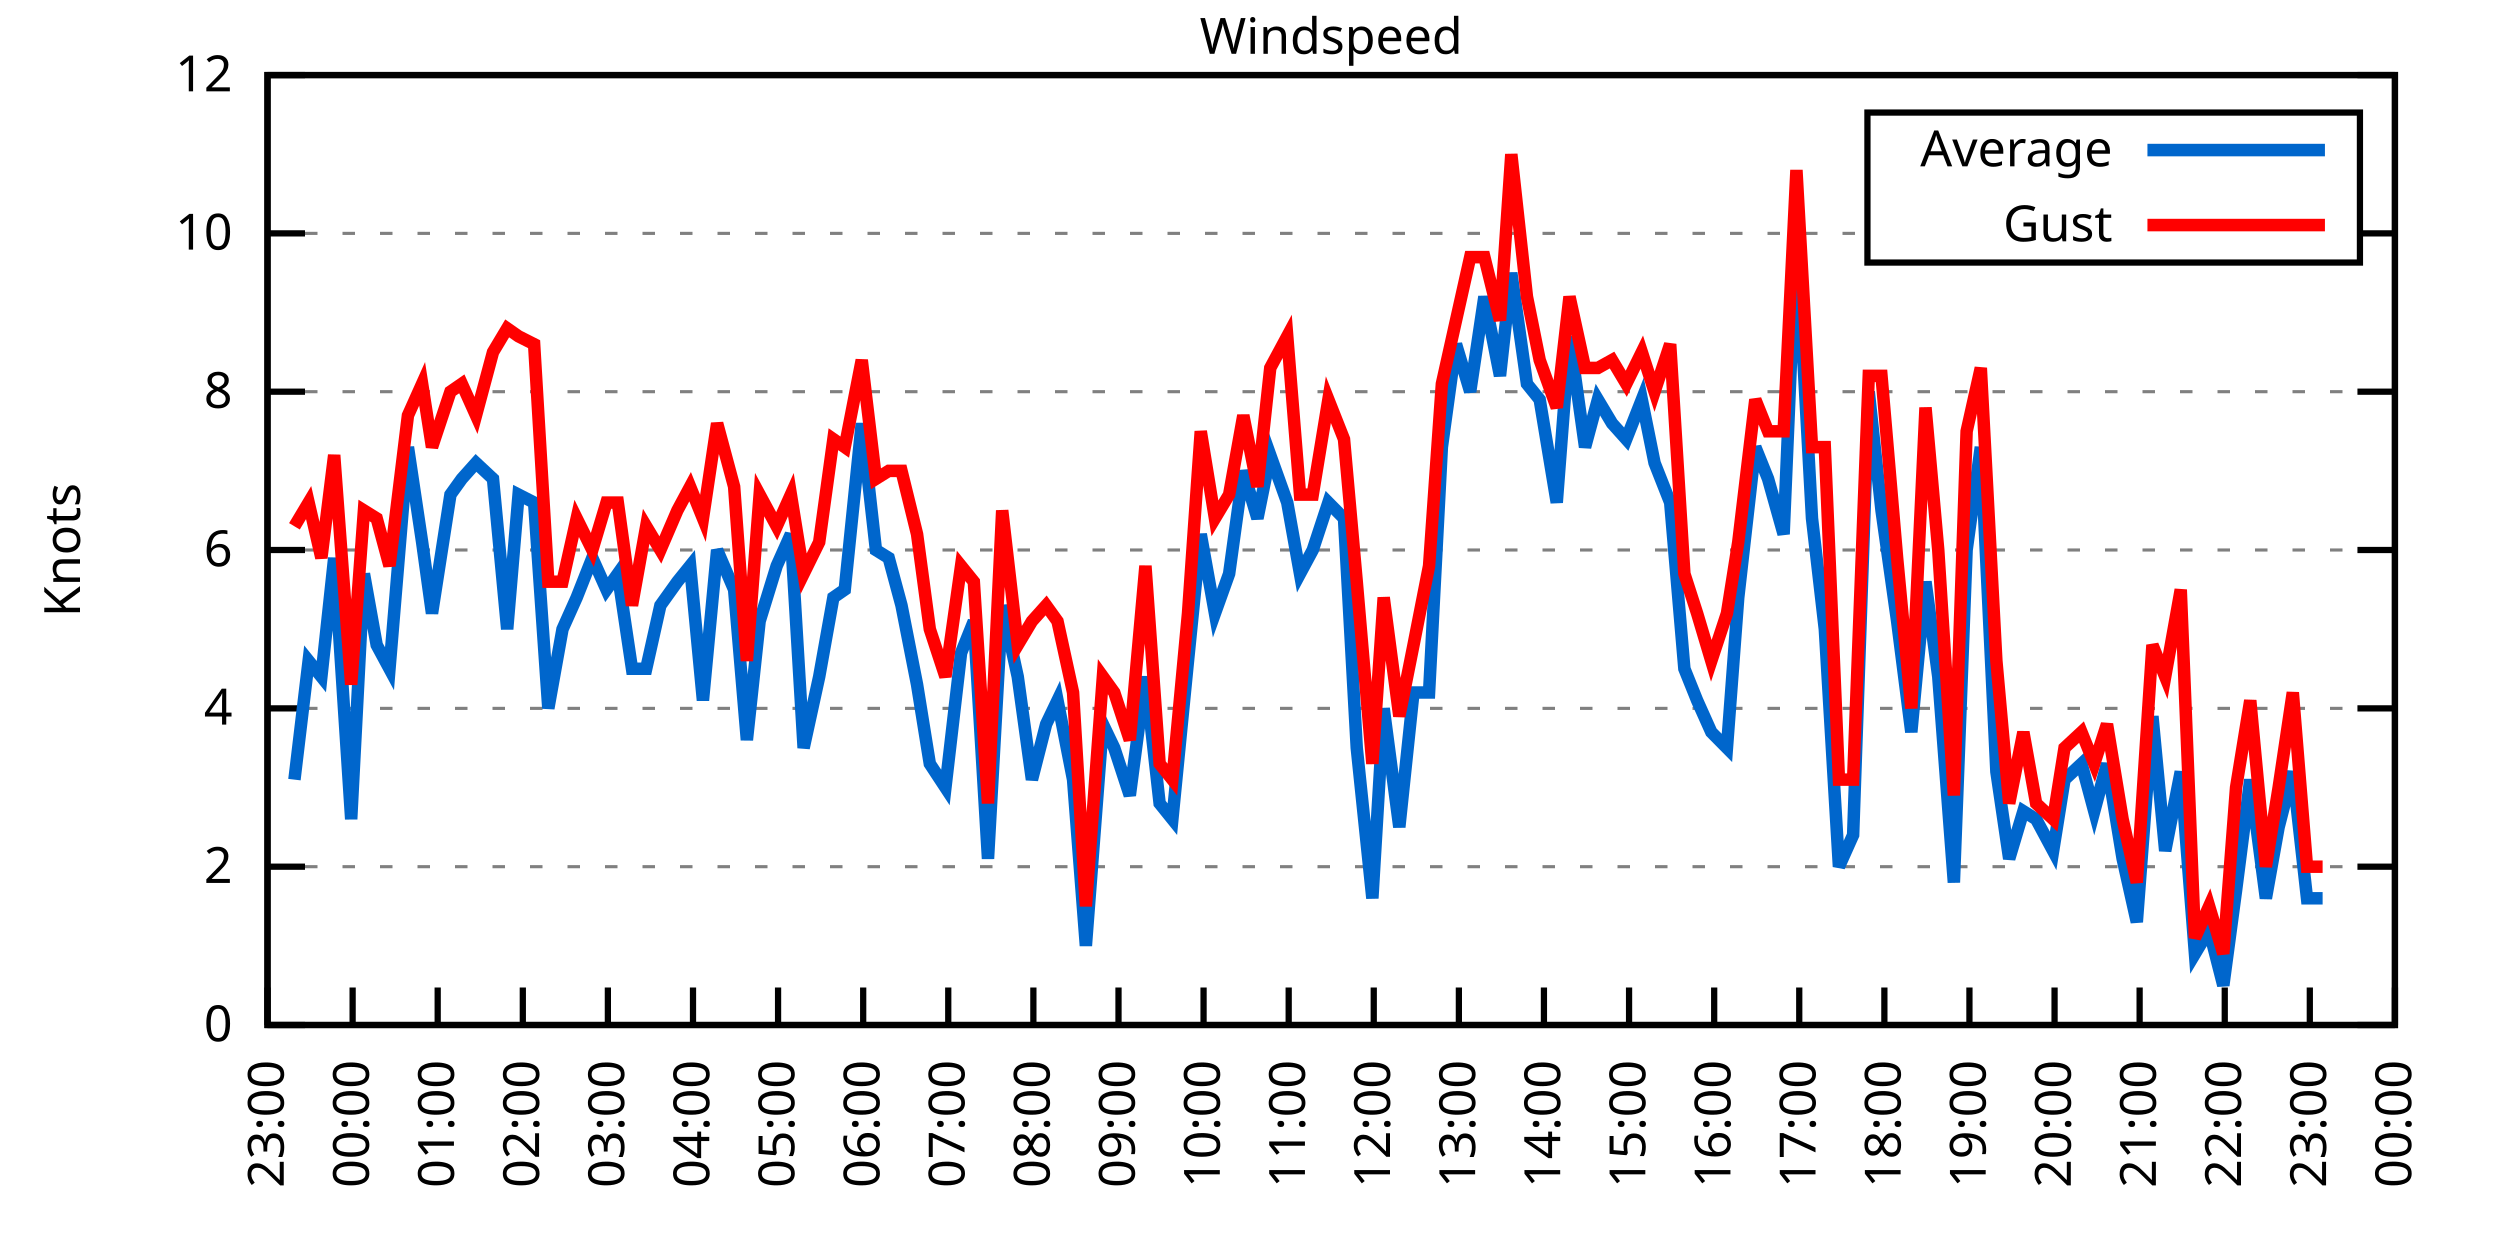
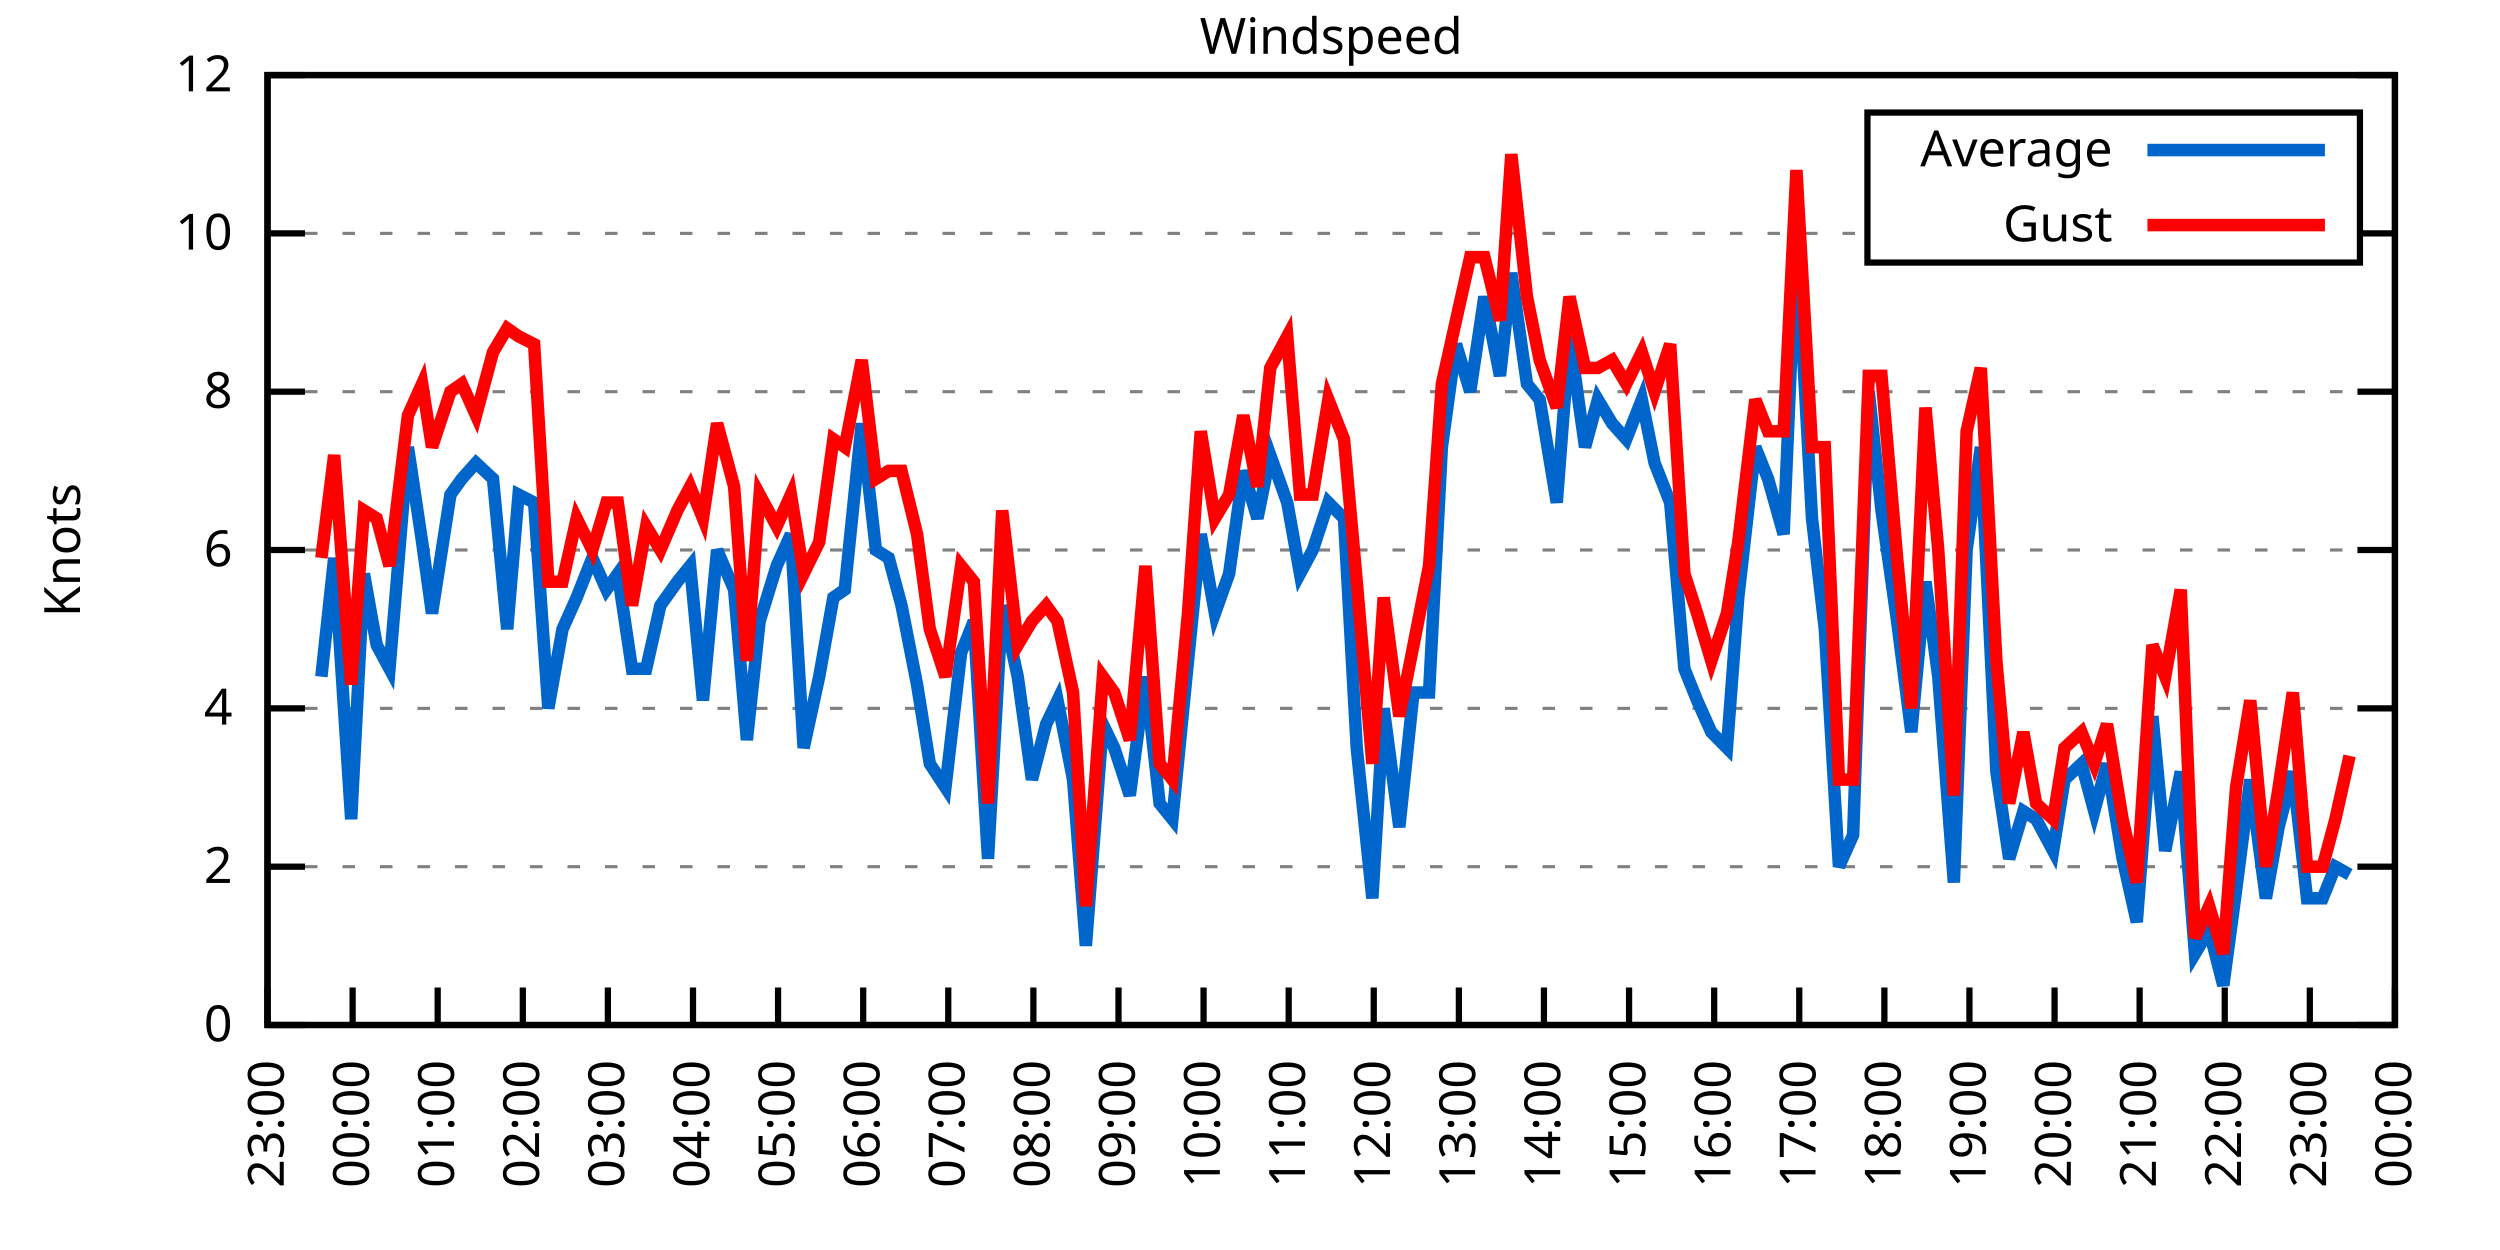
<svg xmlns="http://www.w3.org/2000/svg" xmlns:xlink="http://www.w3.org/1999/xlink" width="400" height="200" viewBox="0 0 400 200">
  <g id="gnuplot_canvas">
    <rect x="0" y="0" width="400" height="200" fill="none" />
    <defs>
      <circle id="gpDot" r="0.5" stroke-width="0.5" stroke="currentColor" />
      <path id="gpPt0" stroke-width="0.333" stroke="currentColor" d="M-1,0 h2 M0,-1 v2" />
      <path id="gpPt1" stroke-width="0.333" stroke="currentColor" d="M-1,-1 L1,1 M1,-1 L-1,1" />
      <path id="gpPt2" stroke-width="0.333" stroke="currentColor" d="M-1,0 L1,0 M0,-1 L0,1 M-1,-1 L1,1 M-1,1 L1,-1" />
      <rect id="gpPt3" stroke-width="0.333" stroke="currentColor" x="-1" y="-1" width="2" height="2" />
      <rect id="gpPt4" stroke-width="0.333" stroke="currentColor" fill="currentColor" x="-1" y="-1" width="2" height="2" />
      <circle id="gpPt5" stroke-width="0.333" stroke="currentColor" cx="0" cy="0" r="1" />
      <use xlink:href="#gpPt5" id="gpPt6" fill="currentColor" stroke="none" />
      <path id="gpPt7" stroke-width="0.333" stroke="currentColor" d="M0,-1.33 L-1.33,0.67 L1.33,0.67 z" />
      <use xlink:href="#gpPt7" id="gpPt8" fill="currentColor" stroke="none" />
      <use xlink:href="#gpPt7" id="gpPt9" stroke="currentColor" transform="rotate(180)" />
      <use xlink:href="#gpPt9" id="gpPt10" fill="currentColor" stroke="none" />
      <use xlink:href="#gpPt3" id="gpPt11" stroke="currentColor" transform="rotate(45)" />
      <use xlink:href="#gpPt11" id="gpPt12" fill="currentColor" stroke="none" />
      <path id="gpPt13" stroke-width="0.333" stroke="currentColor" d="M0,1.330 L1.265,0.411 L0.782,-1.067 L-0.782,-1.076 L-1.265,0.411 z" />
      <use xlink:href="#gpPt13" id="gpPt14" fill="currentColor" stroke="none" />
      <filter id="textbox" filterUnits="objectBoundingBox" x="0" y="0" height="1" width="1">
        <feFlood flood-color="white" flood-opacity="1" result="bgnd" />
        <feComposite in="SourceGraphic" in2="bgnd" operator="atop" />
      </filter>
      <filter id="greybox" filterUnits="objectBoundingBox" x="0" y="0" height="1" width="1">
        <feFlood flood-color="lightgrey" flood-opacity="1" result="grey" />
        <feComposite in="SourceGraphic" in2="grey" operator="atop" />
      </filter>
    </defs>
    <g fill="none" color="white" stroke="currentColor" stroke-width="1.00" stroke-linecap="butt" stroke-linejoin="miter">
</g>
    <g fill="none" color="black" stroke="currentColor" stroke-width="1.00" stroke-linecap="butt" stroke-linejoin="miter">
      <g stroke="none" shape-rendering="crispEdges">
        <polygon fill="rgb(255, 255, 255)" points="42.80,164.00 383.18,164.00 383.18,12.02 42.80,12.02 " />
      </g>
    </g>
    <g fill="none" color="black" stroke="currentColor" stroke-width="1.00" stroke-linecap="butt" stroke-linejoin="miter">
</g>
    <g fill="none" color="black" stroke="black" stroke-width="0.50" stroke-linecap="butt" stroke-linejoin="miter">
</g>
    <g fill="none" color="gray" stroke="currentColor" stroke-width="0.50" stroke-linecap="butt" stroke-linejoin="miter">
      <path stroke="gray" stroke-dasharray="2,4" class="gridline" d="M42.80,164.00 L383.19,164.00  " />
    </g>
    <g fill="none" color="gray" stroke="gray" stroke-width="1.00" stroke-linecap="butt" stroke-linejoin="miter">
</g>
    <g fill="none" color="black" stroke="currentColor" stroke-width="1.00" stroke-linecap="butt" stroke-linejoin="miter">
      <path stroke="black" d="M42.80,164.00 L48.80,164.00 M383.19,164.00 L377.19,164.00  " />
      <g transform="translate(37.20,166.60)" stroke="none" fill="black" font-family="Sans" font-size="8.00" text-anchor="end">
        <text>
          <tspan font-family="Sans"> 0</tspan>
        </text>
      </g>
    </g>
    <g fill="none" color="black" stroke="currentColor" stroke-width="1.00" stroke-linecap="butt" stroke-linejoin="miter">
</g>
    <g fill="none" color="black" stroke="black" stroke-width="0.50" stroke-linecap="butt" stroke-linejoin="miter">
</g>
    <g fill="none" color="gray" stroke="currentColor" stroke-width="0.50" stroke-linecap="butt" stroke-linejoin="miter">
      <path stroke="gray" stroke-dasharray="2,4" class="gridline" d="M42.80,138.67 L383.19,138.67  " />
    </g>
    <g fill="none" color="gray" stroke="gray" stroke-width="1.00" stroke-linecap="butt" stroke-linejoin="miter">
</g>
    <g fill="none" color="black" stroke="currentColor" stroke-width="1.00" stroke-linecap="butt" stroke-linejoin="miter">
      <path stroke="black" d="M42.80,138.67 L48.80,138.67 M383.19,138.67 L377.19,138.67  " />
      <g transform="translate(37.20,141.27)" stroke="none" fill="black" font-family="Sans" font-size="8.00" text-anchor="end">
        <text>
          <tspan font-family="Sans"> 2</tspan>
        </text>
      </g>
    </g>
    <g fill="none" color="black" stroke="currentColor" stroke-width="1.00" stroke-linecap="butt" stroke-linejoin="miter">
</g>
    <g fill="none" color="black" stroke="black" stroke-width="0.50" stroke-linecap="butt" stroke-linejoin="miter">
</g>
    <g fill="none" color="gray" stroke="currentColor" stroke-width="0.50" stroke-linecap="butt" stroke-linejoin="miter">
      <path stroke="gray" stroke-dasharray="2,4" class="gridline" d="M42.80,113.34 L383.19,113.34  " />
    </g>
    <g fill="none" color="gray" stroke="gray" stroke-width="1.00" stroke-linecap="butt" stroke-linejoin="miter">
</g>
    <g fill="none" color="black" stroke="currentColor" stroke-width="1.00" stroke-linecap="butt" stroke-linejoin="miter">
      <path stroke="black" d="M42.80,113.34 L48.80,113.34 M383.19,113.34 L377.19,113.34  " />
      <g transform="translate(37.20,115.94)" stroke="none" fill="black" font-family="Sans" font-size="8.00" text-anchor="end">
        <text>
          <tspan font-family="Sans"> 4</tspan>
        </text>
      </g>
    </g>
    <g fill="none" color="black" stroke="currentColor" stroke-width="1.00" stroke-linecap="butt" stroke-linejoin="miter">
</g>
    <g fill="none" color="black" stroke="black" stroke-width="0.50" stroke-linecap="butt" stroke-linejoin="miter">
</g>
    <g fill="none" color="gray" stroke="currentColor" stroke-width="0.50" stroke-linecap="butt" stroke-linejoin="miter">
      <path stroke="gray" stroke-dasharray="2,4" class="gridline" d="M42.80,88.00 L383.19,88.00  " />
    </g>
    <g fill="none" color="gray" stroke="gray" stroke-width="1.00" stroke-linecap="butt" stroke-linejoin="miter">
</g>
    <g fill="none" color="black" stroke="currentColor" stroke-width="1.00" stroke-linecap="butt" stroke-linejoin="miter">
      <path stroke="black" d="M42.80,88.00 L48.80,88.00 M383.19,88.00 L377.19,88.00  " />
      <g transform="translate(37.20,90.60)" stroke="none" fill="black" font-family="Sans" font-size="8.00" text-anchor="end">
        <text>
          <tspan font-family="Sans"> 6</tspan>
        </text>
      </g>
    </g>
    <g fill="none" color="black" stroke="currentColor" stroke-width="1.00" stroke-linecap="butt" stroke-linejoin="miter">
</g>
    <g fill="none" color="black" stroke="black" stroke-width="0.50" stroke-linecap="butt" stroke-linejoin="miter">
</g>
    <g fill="none" color="gray" stroke="currentColor" stroke-width="0.50" stroke-linecap="butt" stroke-linejoin="miter">
      <path stroke="gray" stroke-dasharray="2,4" class="gridline" d="M42.80,62.67 L383.19,62.67  " />
    </g>
    <g fill="none" color="gray" stroke="gray" stroke-width="1.00" stroke-linecap="butt" stroke-linejoin="miter">
</g>
    <g fill="none" color="black" stroke="currentColor" stroke-width="1.00" stroke-linecap="butt" stroke-linejoin="miter">
      <path stroke="black" d="M42.80,62.67 L48.80,62.67 M383.19,62.67 L377.19,62.67  " />
      <g transform="translate(37.20,65.27)" stroke="none" fill="black" font-family="Sans" font-size="8.00" text-anchor="end">
        <text>
          <tspan font-family="Sans"> 8</tspan>
        </text>
      </g>
    </g>
    <g fill="none" color="black" stroke="currentColor" stroke-width="1.00" stroke-linecap="butt" stroke-linejoin="miter">
</g>
    <g fill="none" color="black" stroke="black" stroke-width="0.50" stroke-linecap="butt" stroke-linejoin="miter">
</g>
    <g fill="none" color="gray" stroke="currentColor" stroke-width="0.50" stroke-linecap="butt" stroke-linejoin="miter">
      <path stroke="gray" stroke-dasharray="2,4" class="gridline" d="M42.80,37.34 L298.79,37.34 M377.59,37.34 L383.19,37.34  " />
    </g>
    <g fill="none" color="gray" stroke="gray" stroke-width="1.00" stroke-linecap="butt" stroke-linejoin="miter">
</g>
    <g fill="none" color="black" stroke="currentColor" stroke-width="1.00" stroke-linecap="butt" stroke-linejoin="miter">
      <path stroke="black" d="M42.80,37.34 L48.80,37.34 M383.19,37.34 L377.19,37.34  " />
      <g transform="translate(37.20,39.94)" stroke="none" fill="black" font-family="Sans" font-size="8.00" text-anchor="end">
        <text>
          <tspan font-family="Sans"> 10</tspan>
        </text>
      </g>
    </g>
    <g fill="none" color="black" stroke="currentColor" stroke-width="1.00" stroke-linecap="butt" stroke-linejoin="miter">
</g>
    <g fill="none" color="black" stroke="black" stroke-width="0.50" stroke-linecap="butt" stroke-linejoin="miter">
</g>
    <g fill="none" color="gray" stroke="currentColor" stroke-width="0.50" stroke-linecap="butt" stroke-linejoin="miter">
      <path stroke="gray" stroke-dasharray="2,4" class="gridline" d="M42.80,12.01 L383.19,12.01  " />
    </g>
    <g fill="none" color="gray" stroke="gray" stroke-width="1.00" stroke-linecap="butt" stroke-linejoin="miter">
</g>
    <g fill="none" color="black" stroke="currentColor" stroke-width="1.00" stroke-linecap="butt" stroke-linejoin="miter">
      <path stroke="black" d="M42.80,12.01 L48.80,12.01 M383.19,12.01 L377.19,12.01  " />
      <g transform="translate(37.20,14.61)" stroke="none" fill="black" font-family="Sans" font-size="8.00" text-anchor="end">
        <text>
          <tspan font-family="Sans"> 12</tspan>
        </text>
      </g>
    </g>
    <g fill="none" color="black" stroke="currentColor" stroke-width="1.00" stroke-linecap="butt" stroke-linejoin="miter">
      <path stroke="black" d="M42.80,164.00 L42.80,158.00  " />
      <g transform="translate(45.40,169.60) rotate(270.00)" stroke="none" fill="black" font-family="Sans" font-size="8.00" text-anchor="end">
        <text>
          <tspan font-family="Sans">23:00</tspan>
        </text>
      </g>
    </g>
    <g fill="none" color="black" stroke="currentColor" stroke-width="1.00" stroke-linecap="butt" stroke-linejoin="miter">
      <path stroke="black" d="M56.42,164.00 L56.42,158.00  " />
      <g transform="translate(59.02,169.60) rotate(270.00)" stroke="none" fill="black" font-family="Sans" font-size="8.00" text-anchor="end">
        <text>
          <tspan font-family="Sans">00:00</tspan>
        </text>
      </g>
    </g>
    <g fill="none" color="black" stroke="currentColor" stroke-width="1.00" stroke-linecap="butt" stroke-linejoin="miter">
      <path stroke="black" d="M70.03,164.00 L70.03,158.00  " />
      <g transform="translate(72.63,169.60) rotate(270.00)" stroke="none" fill="black" font-family="Sans" font-size="8.00" text-anchor="end">
        <text>
          <tspan font-family="Sans">01:00</tspan>
        </text>
      </g>
    </g>
    <g fill="none" color="black" stroke="currentColor" stroke-width="1.00" stroke-linecap="butt" stroke-linejoin="miter">
      <path stroke="black" d="M83.65,164.00 L83.65,158.00  " />
      <g transform="translate(86.25,169.60) rotate(270.00)" stroke="none" fill="black" font-family="Sans" font-size="8.00" text-anchor="end">
        <text>
          <tspan font-family="Sans">02:00</tspan>
        </text>
      </g>
    </g>
    <g fill="none" color="black" stroke="currentColor" stroke-width="1.00" stroke-linecap="butt" stroke-linejoin="miter">
      <path stroke="black" d="M97.26,164.00 L97.26,158.00  " />
      <g transform="translate(99.86,169.60) rotate(270.00)" stroke="none" fill="black" font-family="Sans" font-size="8.00" text-anchor="end">
        <text>
          <tspan font-family="Sans">03:00</tspan>
        </text>
      </g>
    </g>
    <g fill="none" color="black" stroke="currentColor" stroke-width="1.00" stroke-linecap="butt" stroke-linejoin="miter">
      <path stroke="black" d="M110.88,164.00 L110.88,158.00  " />
      <g transform="translate(113.48,169.60) rotate(270.00)" stroke="none" fill="black" font-family="Sans" font-size="8.00" text-anchor="end">
        <text>
          <tspan font-family="Sans">04:00</tspan>
        </text>
      </g>
    </g>
    <g fill="none" color="black" stroke="currentColor" stroke-width="1.00" stroke-linecap="butt" stroke-linejoin="miter">
      <path stroke="black" d="M124.49,164.00 L124.49,158.00  " />
      <g transform="translate(127.09,169.60) rotate(270.00)" stroke="none" fill="black" font-family="Sans" font-size="8.00" text-anchor="end">
        <text>
          <tspan font-family="Sans">05:00</tspan>
        </text>
      </g>
    </g>
    <g fill="none" color="black" stroke="currentColor" stroke-width="1.00" stroke-linecap="butt" stroke-linejoin="miter">
      <path stroke="black" d="M138.11,164.00 L138.11,158.00  " />
      <g transform="translate(140.71,169.60) rotate(270.00)" stroke="none" fill="black" font-family="Sans" font-size="8.00" text-anchor="end">
        <text>
          <tspan font-family="Sans">06:00</tspan>
        </text>
      </g>
    </g>
    <g fill="none" color="black" stroke="currentColor" stroke-width="1.00" stroke-linecap="butt" stroke-linejoin="miter">
      <path stroke="black" d="M151.72,164.00 L151.72,158.00  " />
      <g transform="translate(154.32,169.60) rotate(270.00)" stroke="none" fill="black" font-family="Sans" font-size="8.00" text-anchor="end">
        <text>
          <tspan font-family="Sans">07:00</tspan>
        </text>
      </g>
    </g>
    <g fill="none" color="black" stroke="currentColor" stroke-width="1.00" stroke-linecap="butt" stroke-linejoin="miter">
      <path stroke="black" d="M165.34,164.00 L165.34,158.00  " />
      <g transform="translate(167.94,169.60) rotate(270.00)" stroke="none" fill="black" font-family="Sans" font-size="8.00" text-anchor="end">
        <text>
          <tspan font-family="Sans">08:00</tspan>
        </text>
      </g>
    </g>
    <g fill="none" color="black" stroke="currentColor" stroke-width="1.00" stroke-linecap="butt" stroke-linejoin="miter">
      <path stroke="black" d="M178.96,164.00 L178.96,158.00  " />
      <g transform="translate(181.56,169.60) rotate(270.00)" stroke="none" fill="black" font-family="Sans" font-size="8.00" text-anchor="end">
        <text>
          <tspan font-family="Sans">09:00</tspan>
        </text>
      </g>
    </g>
    <g fill="none" color="black" stroke="currentColor" stroke-width="1.00" stroke-linecap="butt" stroke-linejoin="miter">
      <path stroke="black" d="M192.57,164.00 L192.57,158.00  " />
      <g transform="translate(195.17,169.60) rotate(270.00)" stroke="none" fill="black" font-family="Sans" font-size="8.00" text-anchor="end">
        <text>
          <tspan font-family="Sans">10:00</tspan>
        </text>
      </g>
    </g>
    <g fill="none" color="black" stroke="currentColor" stroke-width="1.00" stroke-linecap="butt" stroke-linejoin="miter">
      <path stroke="black" d="M206.19,164.00 L206.19,158.00  " />
      <g transform="translate(208.79,169.60) rotate(270.00)" stroke="none" fill="black" font-family="Sans" font-size="8.00" text-anchor="end">
        <text>
          <tspan font-family="Sans">11:00</tspan>
        </text>
      </g>
    </g>
    <g fill="none" color="black" stroke="currentColor" stroke-width="1.00" stroke-linecap="butt" stroke-linejoin="miter">
      <path stroke="black" d="M219.80,164.00 L219.80,158.00  " />
      <g transform="translate(222.40,169.60) rotate(270.00)" stroke="none" fill="black" font-family="Sans" font-size="8.00" text-anchor="end">
        <text>
          <tspan font-family="Sans">12:00</tspan>
        </text>
      </g>
    </g>
    <g fill="none" color="black" stroke="currentColor" stroke-width="1.00" stroke-linecap="butt" stroke-linejoin="miter">
      <path stroke="black" d="M233.42,164.00 L233.42,158.00  " />
      <g transform="translate(236.02,169.60) rotate(270.00)" stroke="none" fill="black" font-family="Sans" font-size="8.00" text-anchor="end">
        <text>
          <tspan font-family="Sans">13:00</tspan>
        </text>
      </g>
    </g>
    <g fill="none" color="black" stroke="currentColor" stroke-width="1.00" stroke-linecap="butt" stroke-linejoin="miter">
      <path stroke="black" d="M247.03,164.00 L247.03,158.00  " />
      <g transform="translate(249.63,169.60) rotate(270.00)" stroke="none" fill="black" font-family="Sans" font-size="8.00" text-anchor="end">
        <text>
          <tspan font-family="Sans">14:00</tspan>
        </text>
      </g>
    </g>
    <g fill="none" color="black" stroke="currentColor" stroke-width="1.00" stroke-linecap="butt" stroke-linejoin="miter">
      <path stroke="black" d="M260.65,164.00 L260.65,158.00  " />
      <g transform="translate(263.25,169.60) rotate(270.00)" stroke="none" fill="black" font-family="Sans" font-size="8.00" text-anchor="end">
        <text>
          <tspan font-family="Sans">15:00</tspan>
        </text>
      </g>
    </g>
    <g fill="none" color="black" stroke="currentColor" stroke-width="1.00" stroke-linecap="butt" stroke-linejoin="miter">
      <path stroke="black" d="M274.27,164.00 L274.27,158.00  " />
      <g transform="translate(276.87,169.60) rotate(270.00)" stroke="none" fill="black" font-family="Sans" font-size="8.00" text-anchor="end">
        <text>
          <tspan font-family="Sans">16:00</tspan>
        </text>
      </g>
    </g>
    <g fill="none" color="black" stroke="currentColor" stroke-width="1.00" stroke-linecap="butt" stroke-linejoin="miter">
      <path stroke="black" d="M287.88,164.00 L287.88,158.00  " />
      <g transform="translate(290.48,169.60) rotate(270.00)" stroke="none" fill="black" font-family="Sans" font-size="8.00" text-anchor="end">
        <text>
          <tspan font-family="Sans">17:00</tspan>
        </text>
      </g>
    </g>
    <g fill="none" color="black" stroke="currentColor" stroke-width="1.00" stroke-linecap="butt" stroke-linejoin="miter">
      <path stroke="black" d="M301.50,164.00 L301.50,158.00  " />
      <g transform="translate(304.10,169.60) rotate(270.00)" stroke="none" fill="black" font-family="Sans" font-size="8.00" text-anchor="end">
        <text>
          <tspan font-family="Sans">18:00</tspan>
        </text>
      </g>
    </g>
    <g fill="none" color="black" stroke="currentColor" stroke-width="1.00" stroke-linecap="butt" stroke-linejoin="miter">
      <path stroke="black" d="M315.11,164.00 L315.11,158.00  " />
      <g transform="translate(317.71,169.60) rotate(270.00)" stroke="none" fill="black" font-family="Sans" font-size="8.00" text-anchor="end">
        <text>
          <tspan font-family="Sans">19:00</tspan>
        </text>
      </g>
    </g>
    <g fill="none" color="black" stroke="currentColor" stroke-width="1.00" stroke-linecap="butt" stroke-linejoin="miter">
      <path stroke="black" d="M328.73,164.00 L328.73,158.00  " />
      <g transform="translate(331.33,169.60) rotate(270.00)" stroke="none" fill="black" font-family="Sans" font-size="8.00" text-anchor="end">
        <text>
          <tspan font-family="Sans">20:00</tspan>
        </text>
      </g>
    </g>
    <g fill="none" color="black" stroke="currentColor" stroke-width="1.00" stroke-linecap="butt" stroke-linejoin="miter">
      <path stroke="black" d="M342.34,164.00 L342.34,158.00  " />
      <g transform="translate(344.94,169.60) rotate(270.00)" stroke="none" fill="black" font-family="Sans" font-size="8.00" text-anchor="end">
        <text>
          <tspan font-family="Sans">21:00</tspan>
        </text>
      </g>
    </g>
    <g fill="none" color="black" stroke="currentColor" stroke-width="1.00" stroke-linecap="butt" stroke-linejoin="miter">
      <path stroke="black" d="M355.96,164.00 L355.96,158.00  " />
      <g transform="translate(358.56,169.60) rotate(270.00)" stroke="none" fill="black" font-family="Sans" font-size="8.00" text-anchor="end">
        <text>
          <tspan font-family="Sans">22:00</tspan>
        </text>
      </g>
    </g>
    <g fill="none" color="black" stroke="currentColor" stroke-width="1.00" stroke-linecap="butt" stroke-linejoin="miter">
      <path stroke="black" d="M369.57,164.00 L369.57,158.00  " />
      <g transform="translate(372.17,169.60) rotate(270.00)" stroke="none" fill="black" font-family="Sans" font-size="8.00" text-anchor="end">
        <text>
          <tspan font-family="Sans">23:00</tspan>
        </text>
      </g>
    </g>
    <g fill="none" color="black" stroke="currentColor" stroke-width="1.00" stroke-linecap="butt" stroke-linejoin="miter">
      <path stroke="black" d="M383.19,164.00 L383.19,158.00  " />
      <g transform="translate(385.79,169.60) rotate(270.00)" stroke="none" fill="black" font-family="Sans" font-size="8.00" text-anchor="end">
        <text>
          <tspan font-family="Sans">00:00</tspan>
        </text>
      </g>
    </g>
    <g fill="none" color="black" stroke="currentColor" stroke-width="1.00" stroke-linecap="butt" stroke-linejoin="miter">
</g>
    <g fill="none" color="black" stroke="currentColor" stroke-width="1.00" stroke-linecap="butt" stroke-linejoin="miter">
      <path stroke="black" d="M42.80,12.01 L42.80,164.00 L383.19,164.00 L383.19,12.01 L42.80,12.01 Z  " />
    </g>
    <g fill="none" color="black" stroke="currentColor" stroke-width="1.00" stroke-linecap="butt" stroke-linejoin="miter">
</g>
    <g fill="none" color="black" stroke="currentColor" stroke-width="1.00" stroke-linecap="butt" stroke-linejoin="miter">
      <path stroke="black" d="M298.79,42.01 L298.79,18.01 L377.59,18.01 L377.59,42.01 L298.79,42.01 Z  " />
    </g>
    <g id="Windspeed_plot_1">
      <g fill="none" color="white" stroke="black" stroke-width="2.00" stroke-linecap="butt" stroke-linejoin="miter">
</g>
      <g fill="none" color="black" stroke="currentColor" stroke-width="2.00" stroke-linecap="butt" stroke-linejoin="miter">
        <g transform="translate(337.99,26.61)" stroke="none" fill="black" font-family="Sans" font-size="8.00" text-anchor="end">
          <text>
            <tspan font-family="Sans">Average</tspan>
          </text>
        </g>
      </g>
      <g fill="none" color="black" stroke="currentColor" stroke-width="2.00" stroke-linecap="butt" stroke-linejoin="miter">
-         <path stroke="rgb(  0, 102, 204)" d="M343.59,24.01 L371.99,24.01 M47.11,124.74 L49.38,105.74 L51.42,108.27 L53.47,89.27 L56.19,131.07 L58.23,91.80   L60.27,103.20 L62.32,107.00 L65.27,71.54 L67.54,86.74 L69.12,98.14 L72.07,79.14 L73.89,76.61 L76.16,74.07   L78.88,76.61 L81.15,100.67 L82.97,79.14 L85.46,80.41 L87.73,113.34 L90.00,100.67 L92.27,95.60 L94.77,89.27   L97.04,94.34 L98.85,91.80 L101.12,107.00 L103.39,107.00 L105.66,96.87 L108.38,93.07 L110.42,90.54 L112.47,112.07   L114.74,88.00 L117.46,94.34 L119.50,118.40 L121.54,99.40 L124.27,90.54 L126.54,85.47 L128.58,119.67 L131.07,108.27   L133.34,95.60 L135.16,94.34 L137.88,67.74 L140.15,88.00 L142.19,89.27 L144.24,96.87 L146.73,109.54 L148.77,122.20   L151.27,126.00 L153.77,104.47 L155.81,99.40 L158.08,137.40 L160.35,96.87 L162.84,108.27 L165.11,124.74 L167.38,115.87   L169.20,112.07 L171.69,124.74 L173.74,151.33 L176.46,115.87 L178.28,119.67 L180.77,127.27 L183.27,108.27 L185.54,128.54   L187.58,131.07 L190.08,105.74 L192.12,85.47 L194.39,98.14 L196.66,91.80 L198.93,75.34 L201.19,82.94 L203.24,72.81   L205.96,80.41 L208.00,91.80 L210.04,88.00 L212.54,80.41 L215.04,82.94 L217.08,119.67 L219.58,143.73 L221.39,113.34   L223.89,132.34 L226.16,110.80 L228.65,110.80 L230.70,71.54 L232.96,55.07 L235.23,62.67 L237.50,47.47 L240.00,60.14   L241.81,43.67 L244.31,61.41 L246.35,63.94 L249.08,80.41 L251.12,53.81 L253.61,71.54 L255.66,63.94 L257.93,67.74   L260.20,70.27 L262.69,63.94 L264.73,74.07 L267.23,80.41 L269.50,107.00 L271.54,112.07 L273.81,117.14 L276.31,119.67   L278.12,95.60 L280.85,71.54 L282.89,76.61 L285.38,85.47 L287.43,37.34 L289.92,82.94 L291.97,100.67 L294.23,138.67   L296.50,133.60 L299.00,62.67 L301.04,81.67 L303.54,99.40 L305.81,117.14 L308.08,93.07 L310.12,108.27 L312.62,141.20   L314.66,88.00 L316.93,71.54 L319.42,123.47 L321.47,137.40 L323.74,129.80 L325.78,131.07 L328.50,136.14 L330.32,124.74   L333.04,122.20 L335.08,129.80 L337.12,122.20 L339.62,137.40 L341.89,147.53 L344.39,114.60 L346.43,136.14 L348.92,123.47   L351.19,152.60 L353.46,148.80 L355.73,157.67 L357.77,142.47 L360.04,124.74 L362.54,143.73 L364.58,132.34 L366.85,123.47   L369.12,143.73 L371.62,143.73  " />
+         <path stroke="rgb(  0, 102, 204)" d="M343.59,24.01 L371.99,24.01 M51.42,108.27 L53.47,89.27 L56.19,131.07 L58.23,91.80 L60.27,103.20 L62.32,107.00   L65.27,71.54 L67.54,86.74 L69.12,98.14 L72.07,79.14 L73.89,76.61 L76.16,74.07 L78.88,76.61 L81.15,100.67   L82.97,79.14 L85.46,80.41 L87.73,113.34 L90.00,100.67 L92.27,95.60 L94.77,89.27 L97.04,94.34 L98.85,91.80   L101.12,107.00 L103.39,107.00 L105.66,96.87 L108.38,93.07 L110.42,90.54 L112.47,112.07 L114.74,88.00 L117.46,94.34   L119.50,118.40 L121.54,99.40 L124.27,90.54 L126.54,85.47 L128.58,119.67 L131.07,108.27 L133.34,95.60 L135.16,94.34   L137.88,67.74 L140.15,88.00 L142.19,89.27 L144.24,96.87 L146.73,109.54 L148.77,122.20 L151.27,126.00 L153.77,104.47   L155.81,99.40 L158.08,137.40 L160.35,96.87 L162.84,108.27 L165.11,124.74 L167.38,115.87 L169.20,112.07 L171.69,124.74   L173.74,151.33 L176.46,115.87 L178.28,119.67 L180.77,127.27 L183.27,108.27 L185.54,128.54 L187.58,131.07 L190.08,105.74   L192.12,85.47 L194.39,98.14 L196.66,91.80 L198.93,75.34 L201.19,82.94 L203.24,72.81 L205.96,80.41 L208.00,91.80   L210.04,88.00 L212.54,80.41 L215.04,82.94 L217.08,119.67 L219.58,143.73 L221.39,113.34 L223.89,132.34 L226.16,110.80   L228.65,110.80 L230.70,71.54 L232.96,55.07 L235.23,62.67 L237.50,47.47 L240.00,60.14 L241.81,43.67 L244.31,61.41   L246.35,63.94 L249.08,80.41 L251.12,53.81 L253.61,71.54 L255.66,63.94 L257.93,67.74 L260.20,70.27 L262.69,63.94   L264.73,74.07 L267.23,80.41 L269.50,107.00 L271.54,112.07 L273.81,117.14 L276.31,119.67 L278.12,95.60 L280.85,71.54   L282.89,76.61 L285.38,85.47 L287.43,37.34 L289.92,82.94 L291.97,100.67 L294.23,138.67 L296.50,133.60 L299.00,62.67   L301.04,81.67 L303.54,99.40 L305.81,117.14 L308.08,93.07 L310.12,108.27 L312.62,141.20 L314.66,88.00 L316.93,71.54   L319.42,123.47 L321.47,137.40 L323.74,129.80 L325.78,131.07 L328.50,136.14 L330.32,124.74 L333.04,122.20 L335.08,129.80   L337.12,122.20 L339.62,137.40 L341.89,147.53 L344.39,114.60 L346.43,136.14 L348.92,123.47 L351.19,152.60 L353.46,148.80   L355.73,157.67 L357.77,142.47 L360.04,124.74 L362.54,143.73 L364.58,132.34 L366.85,123.47 L369.12,143.73 L371.62,143.73   L373.66,138.67 L375.93,139.93  " />
      </g>
    </g>
    <g id="Windspeed_plot_2">
      <g fill="none" color="black" stroke="currentColor" stroke-width="2.00" stroke-linecap="butt" stroke-linejoin="miter">
        <g transform="translate(337.99,38.61)" stroke="none" fill="black" font-family="Sans" font-size="8.00" text-anchor="end">
          <text>
            <tspan font-family="Sans">Gust</tspan>
          </text>
        </g>
      </g>
      <g fill="none" color="black" stroke="currentColor" stroke-width="2.00" stroke-linecap="butt" stroke-linejoin="miter">
-         <path stroke="rgb(255,   0,   0)" d="M343.59,36.01 L371.99,36.01 M47.11,84.21 L49.38,80.41 L51.42,89.27 L53.47,72.81 L56.19,109.54 L58.23,81.67   L60.27,82.94 L62.32,90.54 L65.27,66.47 L67.54,61.41 L69.12,71.54 L72.07,62.67 L73.89,61.41 L76.16,66.47   L78.88,56.34 L81.15,52.54 L82.97,53.81 L85.46,55.07 L87.73,93.07 L90.00,93.07 L92.27,82.94 L94.77,88.00   L97.04,80.41 L98.85,80.41 L101.12,96.87 L103.39,84.21 L105.66,88.00 L108.38,81.67 L110.42,77.87 L112.47,82.94   L114.74,67.74 L117.46,77.87 L119.50,105.74 L121.54,79.14 L124.27,84.21 L126.54,79.14 L128.58,91.80 L131.07,86.74   L133.34,70.27 L135.16,71.54 L137.88,57.61 L140.15,76.61 L142.19,75.34 L144.24,75.34 L146.73,85.47 L148.77,100.67   L151.27,108.27 L153.77,90.54 L155.81,93.07 L158.08,128.54 L160.35,81.67 L162.84,103.20 L165.11,99.40 L167.38,96.87   L169.20,99.40 L171.69,110.80 L173.74,145.00 L176.46,108.27 L178.28,110.80 L180.77,118.40 L183.27,90.54 L185.54,122.20   L187.58,124.74 L190.08,98.14 L192.12,69.01 L194.39,82.94 L196.66,79.14 L198.93,66.47 L201.19,77.87 L203.24,58.87   L205.96,53.81 L208.00,79.14 L210.04,79.14 L212.54,63.94 L215.04,70.27 L217.08,93.07 L219.58,122.20 L221.39,95.60   L223.89,114.60 L226.16,103.20 L228.65,90.54 L230.70,61.41 L232.96,51.27 L235.23,41.14 L237.50,41.14 L240.00,51.27   L241.81,24.68 L244.31,47.47 L246.35,57.61 L249.08,65.21 L251.12,47.47 L253.61,58.87 L255.66,58.87 L257.93,57.61   L260.20,61.41 L262.69,56.34 L264.73,62.67 L267.23,55.07 L269.50,91.80 L271.54,98.14 L273.81,105.74 L276.31,98.14   L278.12,86.74 L280.85,63.94 L282.89,69.01 L285.38,69.01 L287.43,27.21 L289.92,71.54 L291.97,71.54 L294.23,124.74   L296.50,124.74 L299.00,60.14 L301.04,60.14 L303.54,89.27 L305.81,113.34 L308.08,65.21 L310.12,88.00 L312.62,127.27   L314.66,69.01 L316.93,58.87 L319.42,105.74 L321.47,128.54 L323.74,117.14 L325.78,128.54 L328.50,131.07 L330.32,119.67   L333.04,117.14 L335.08,122.20 L337.12,115.87 L339.62,131.07 L341.89,141.20 L344.39,103.20 L346.43,108.27 L348.92,94.34   L351.19,150.07 L353.46,145.00 L355.73,152.60 L357.77,126.00 L360.04,112.07 L362.54,138.67 L364.58,126.00 L366.85,110.80   L369.12,138.67 L371.62,138.67  " />
+         <path stroke="rgb(255,   0,   0)" d="M343.59,36.01 L371.99,36.01 M51.42,89.27 L53.47,72.81 L56.19,109.54 L58.23,81.67 L60.27,82.94 L62.32,90.54   L65.27,66.47 L67.54,61.41 L69.12,71.54 L72.07,62.67 L73.89,61.41 L76.16,66.47 L78.88,56.34 L81.15,52.54   L82.97,53.81 L85.46,55.07 L87.73,93.07 L90.00,93.07 L92.27,82.94 L94.77,88.00 L97.04,80.41 L98.85,80.41   L101.12,96.87 L103.39,84.21 L105.66,88.00 L108.38,81.67 L110.42,77.87 L112.47,82.94 L114.74,67.74 L117.46,77.87   L119.50,105.74 L121.54,79.14 L124.27,84.21 L126.54,79.14 L128.58,91.80 L131.07,86.74 L133.34,70.27 L135.16,71.54   L137.88,57.61 L140.15,76.61 L142.19,75.34 L144.24,75.34 L146.73,85.47 L148.77,100.67 L151.27,108.27 L153.77,90.54   L155.81,93.07 L158.08,128.54 L160.35,81.67 L162.84,103.20 L165.11,99.40 L167.38,96.87 L169.20,99.40 L171.69,110.80   L173.74,145.00 L176.46,108.27 L178.28,110.80 L180.77,118.40 L183.27,90.54 L185.54,122.20 L187.58,124.74 L190.08,98.14   L192.12,69.01 L194.39,82.94 L196.66,79.14 L198.93,66.47 L201.19,77.87 L203.24,58.87 L205.96,53.81 L208.00,79.14   L210.04,79.14 L212.54,63.94 L215.04,70.27 L217.08,93.07 L219.58,122.20 L221.39,95.60 L223.89,114.60 L226.16,103.20   L228.65,90.54 L230.70,61.41 L232.96,51.27 L235.23,41.14 L237.50,41.14 L240.00,51.27 L241.81,24.68 L244.31,47.47   L246.35,57.61 L249.08,65.21 L251.12,47.47 L253.61,58.87 L255.66,58.87 L257.93,57.61 L260.20,61.41 L262.69,56.34   L264.73,62.67 L267.23,55.07 L269.50,91.80 L271.54,98.14 L273.81,105.74 L276.31,98.14 L278.12,86.74 L280.85,63.94   L282.89,69.01 L285.38,69.01 L287.43,27.21 L289.92,71.54 L291.97,71.54 L294.23,124.74 L296.50,124.74 L299.00,60.14   L301.04,60.14 L303.54,89.27 L305.81,113.34 L308.08,65.21 L310.12,88.00 L312.62,127.27 L314.66,69.01 L316.93,58.87   L319.42,105.74 L321.47,128.54 L323.74,117.14 L325.78,128.54 L328.50,131.07 L330.32,119.67 L333.04,117.14 L335.08,122.20   L337.12,115.87 L339.62,131.07 L341.89,141.20 L344.39,103.20 L346.43,108.27 L348.92,94.34 L351.19,150.07 L353.46,145.00   L355.73,152.60 L357.77,126.00 L360.04,112.07 L362.54,138.67 L364.58,126.00 L366.85,110.80 L369.12,138.67 L371.62,138.67   L373.66,131.07 L375.93,120.94  " />
      </g>
    </g>
    <g fill="none" color="black" stroke="currentColor" stroke-width="2.00" stroke-linecap="butt" stroke-linejoin="miter">
</g>
    <g fill="none" color="black" stroke="black" stroke-width="1.00" stroke-linecap="butt" stroke-linejoin="miter">
</g>
    <g fill="none" color="black" stroke="currentColor" stroke-width="1.00" stroke-linecap="butt" stroke-linejoin="miter">
      <path stroke="black" d="M42.80,12.01 L42.80,164.00 L383.19,164.00 L383.19,12.01 L42.80,12.01 Z  " />
      <g transform="translate(12.80,88.01) rotate(270.00)" stroke="none" fill="black" font-family="Sans" font-size="8.00" text-anchor="middle">
        <text>
          <tspan font-family="Sans">Knots</tspan>
        </text>
      </g>
    </g>
    <g fill="none" color="black" stroke="currentColor" stroke-width="1.00" stroke-linecap="butt" stroke-linejoin="miter">
</g>
    <g fill="none" color="black" stroke="currentColor" stroke-width="1.00" stroke-linecap="butt" stroke-linejoin="miter">
      <g transform="translate(212.99,8.61)" stroke="none" fill="black" font-family="Sans" font-size="8.00" text-anchor="middle">
        <text>
          <tspan font-family="Sans">Windspeed</tspan>
        </text>
      </g>
    </g>
    <g fill="none" color="black" stroke="currentColor" stroke-width="1.00" stroke-linecap="butt" stroke-linejoin="miter">
</g>
  </g>
</svg>
